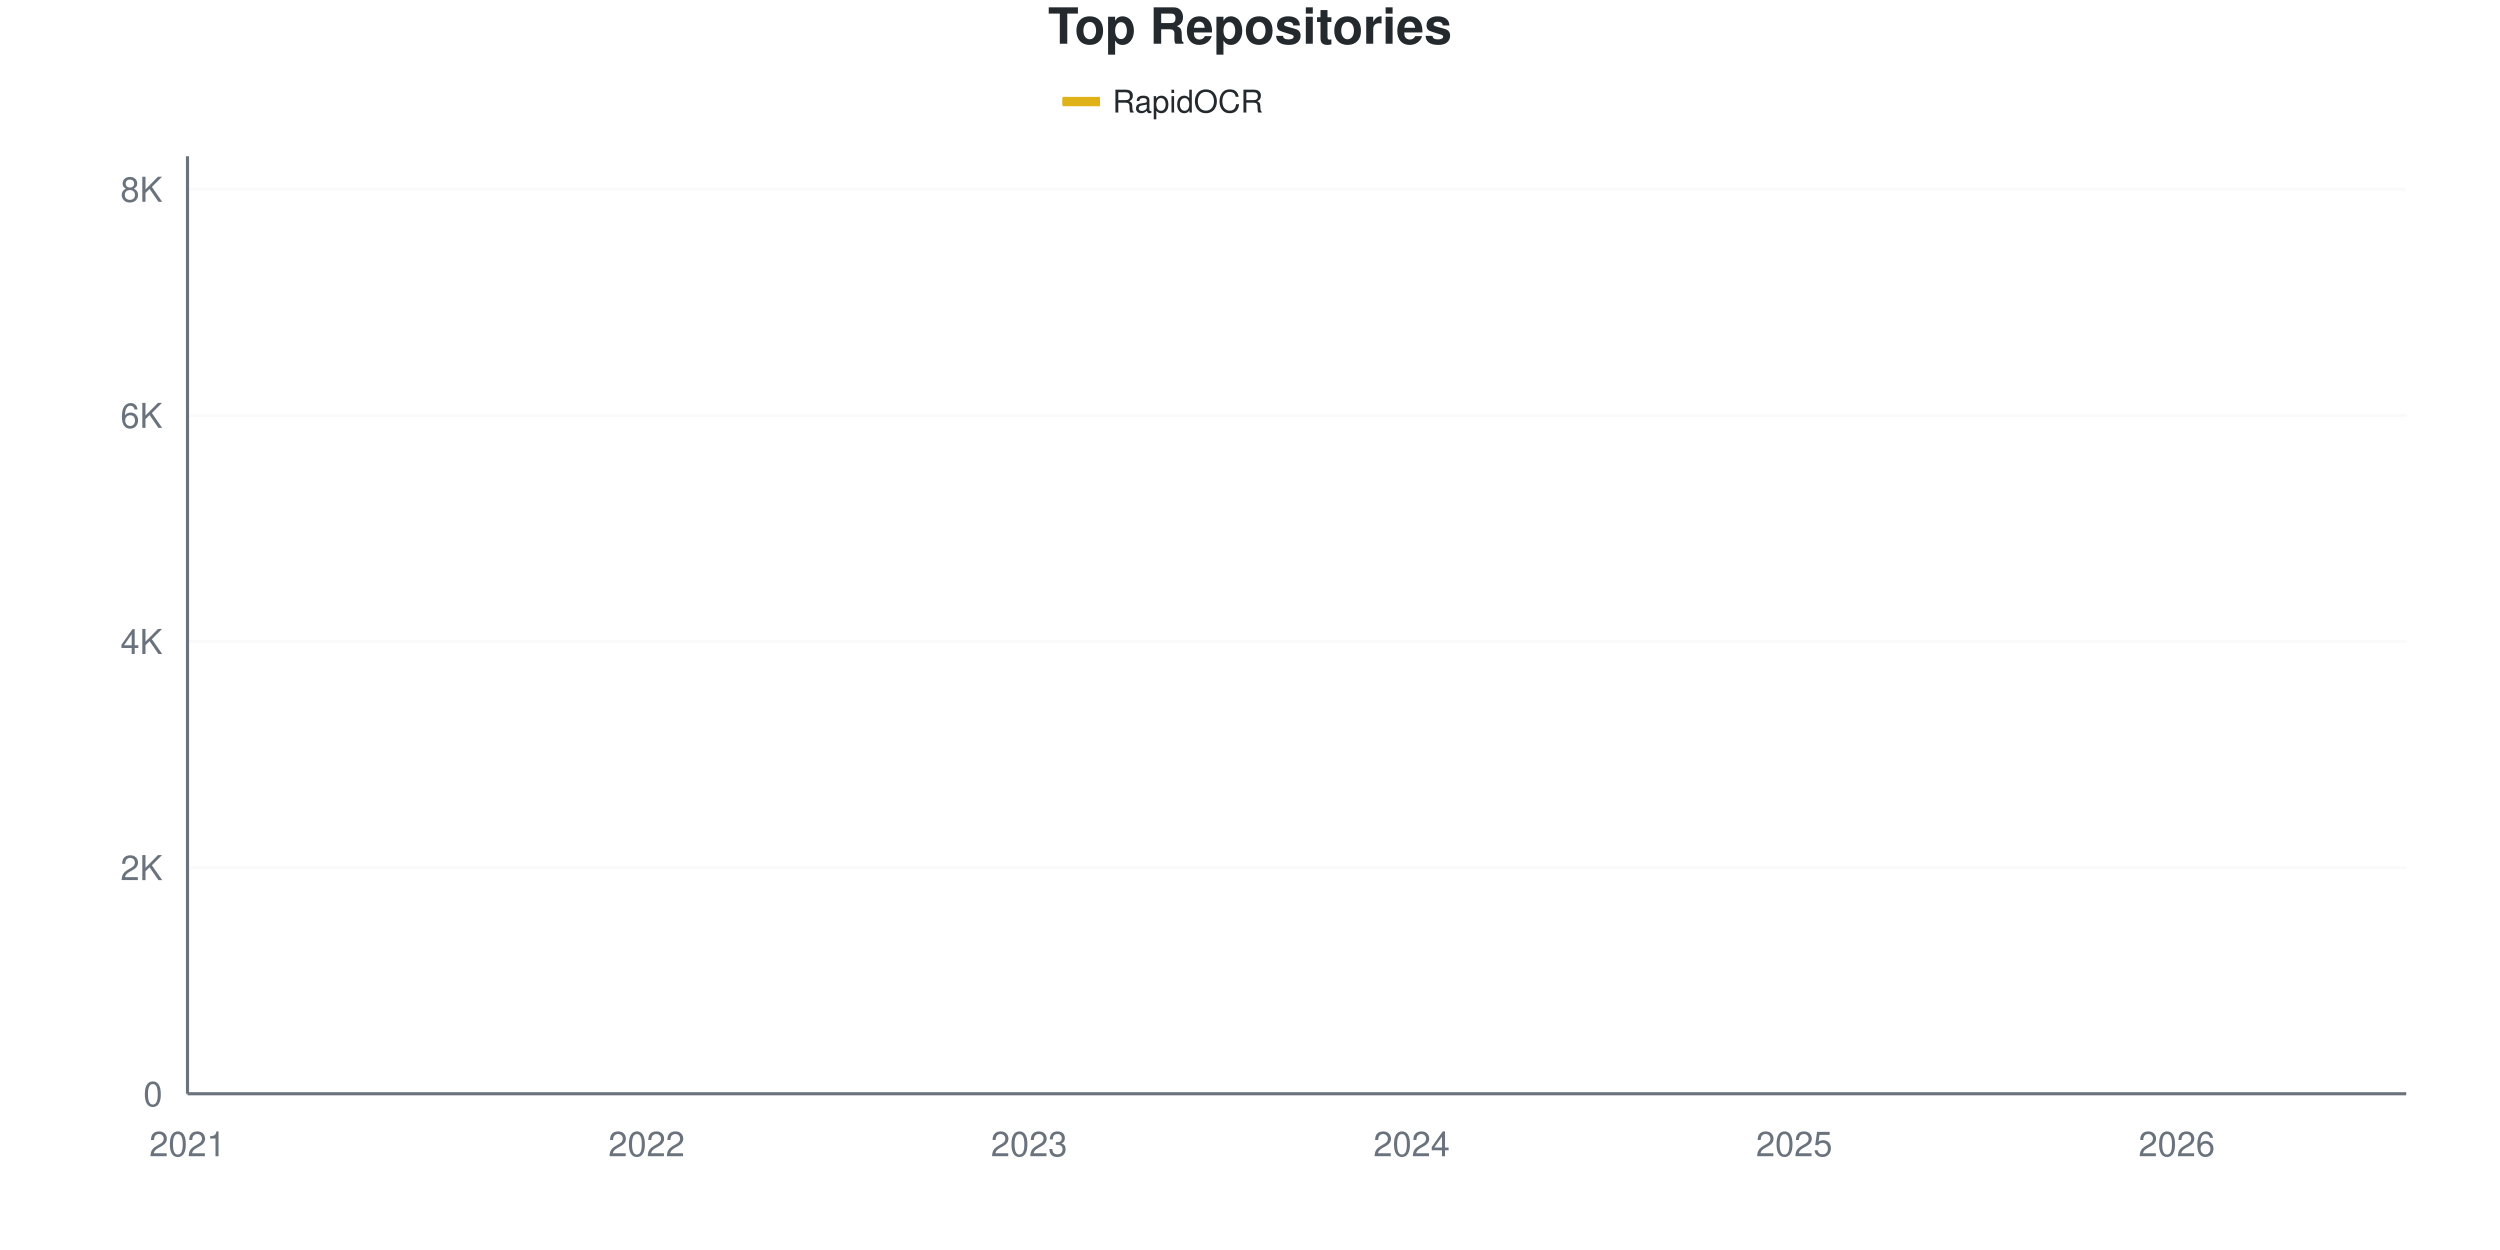
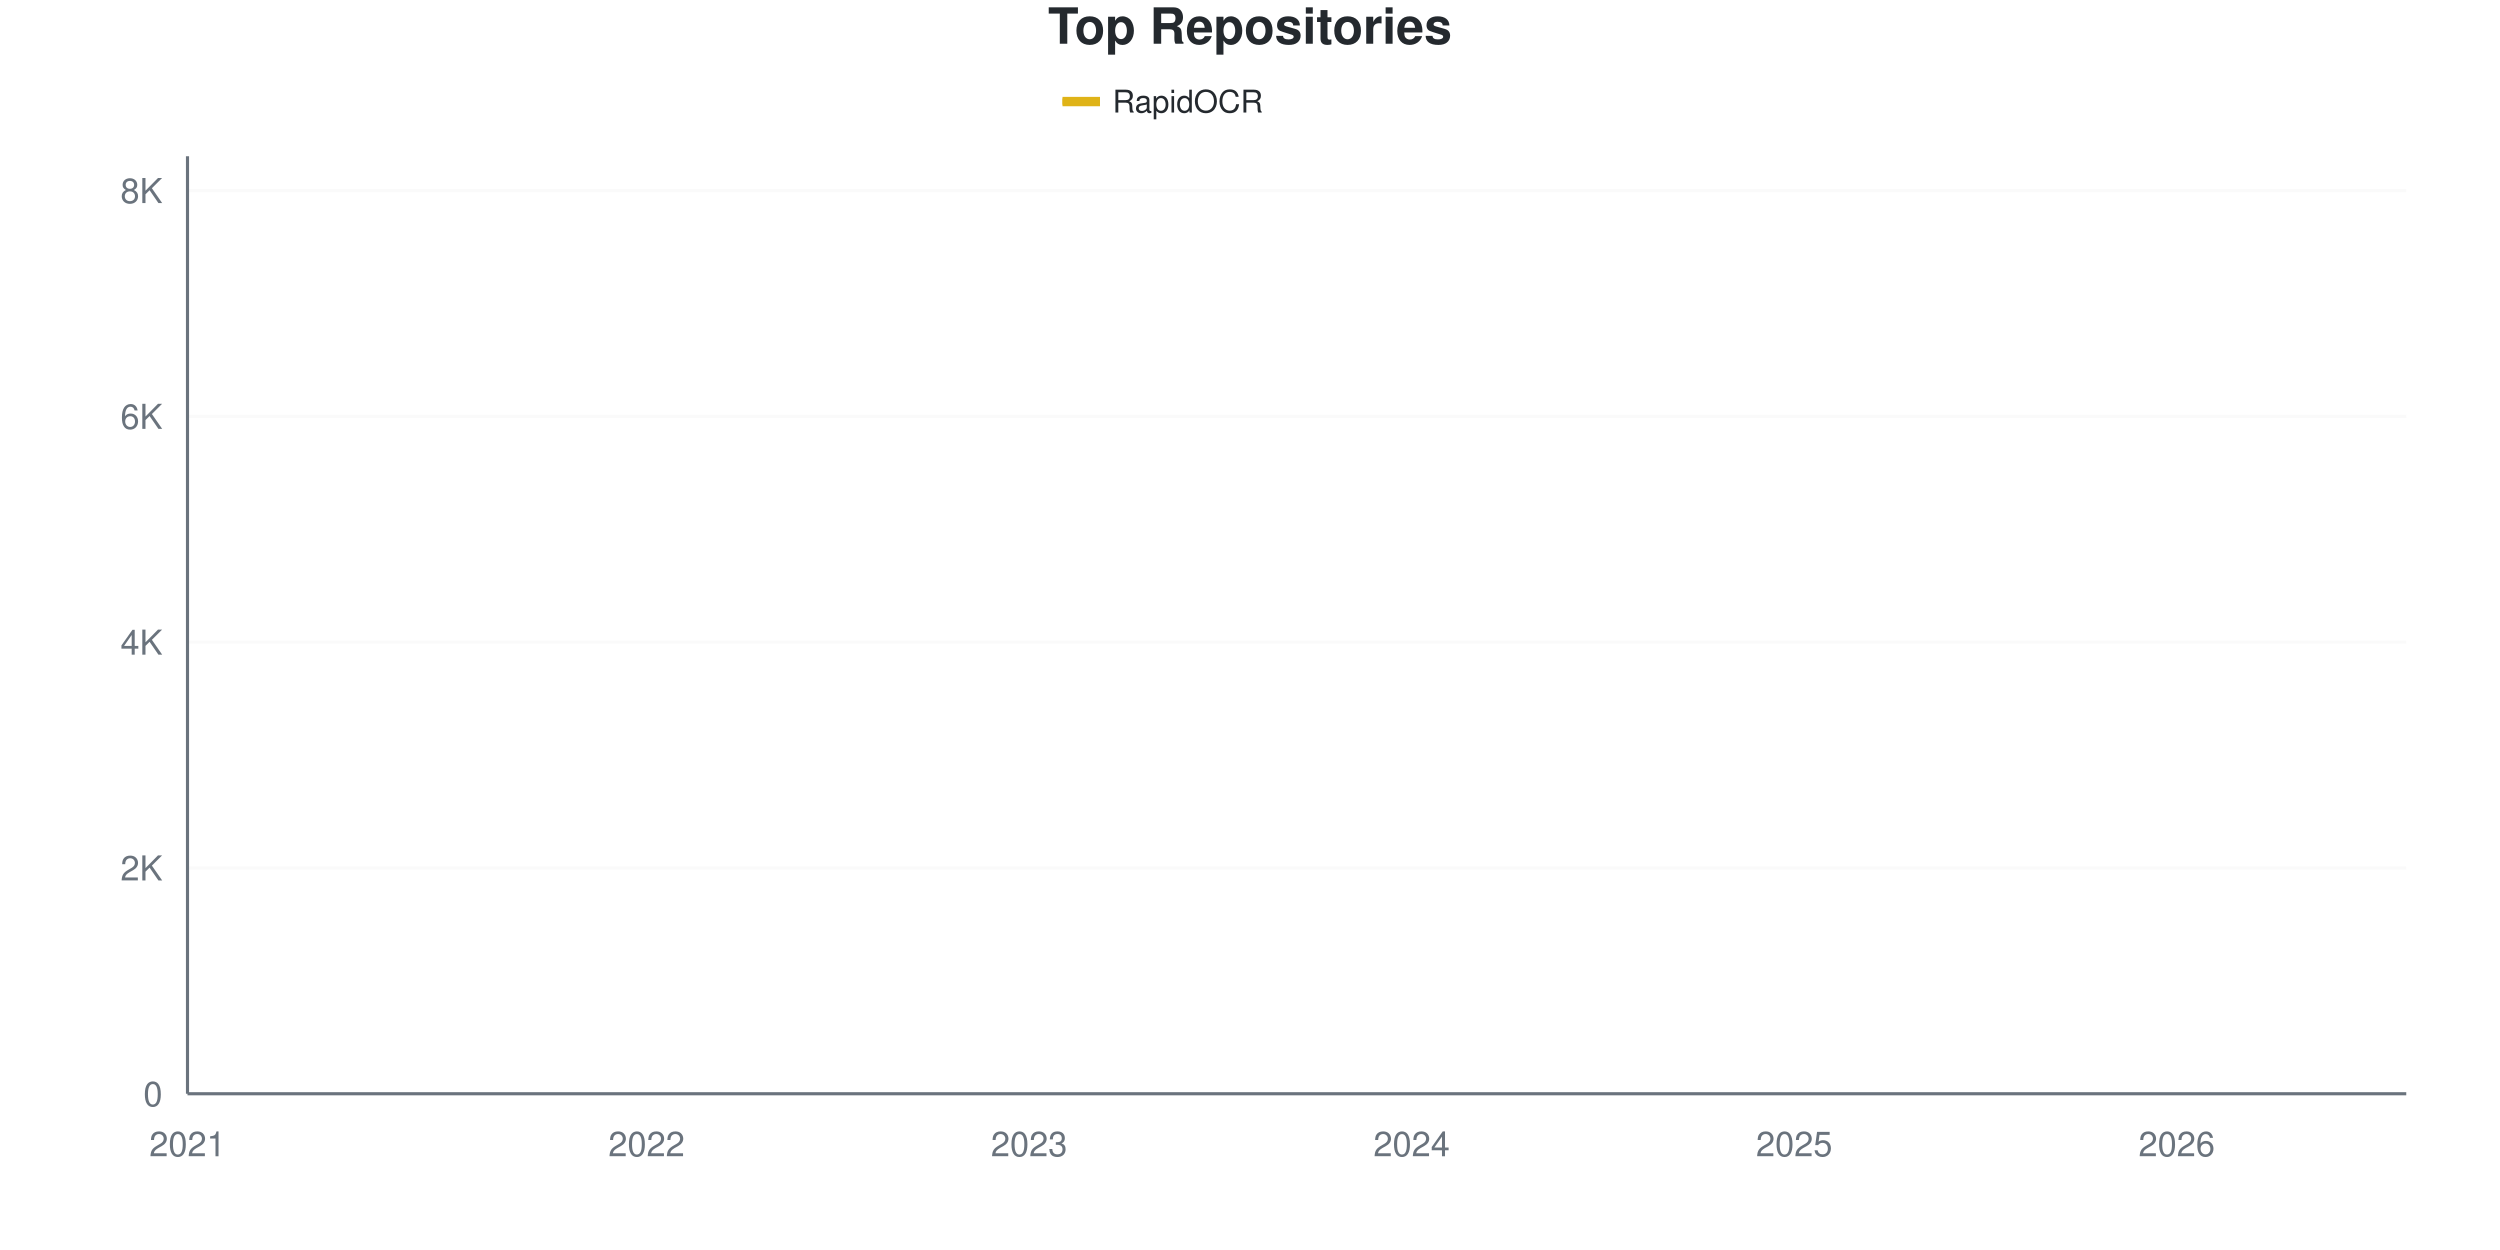
<svg xmlns="http://www.w3.org/2000/svg" viewBox="0 0 800 400" width="800" height="400">
  <style>
    @keyframes drawLine {
      to { stroke-dashoffset: 0; }
    }
    @keyframes fadeInPoint {
      from { opacity: 0; }
      to { opacity: 1; }
    }
    .data-line-0 {
      stroke-dasharray: 1177;
      stroke-dashoffset: 1177;
      animation: drawLine 2s ease-out forwards;
    }
    .data-point {
      opacity: 0;
      animation: fadeInPoint 0.5s ease-out forwards;
    }
    .chart-bg { fill: #fff; }
    .chart-text { fill: #24292e; }
    .chart-muted { fill: #6a737d; }
    .chart-grid { stroke: #eee; }
    .chart-axis { stroke: #6a737d; }
    @media (prefers-color-scheme: dark) {
      .chart-bg { fill: #0d1117; }
      .chart-text { fill: #e6edf3; }
      .chart-muted { fill: #8b949e; }
      .chart-grid { stroke: #21262d; }
      .chart-axis { stroke: #8b949e; }
    }
  </style>
  <rect width="800" height="400" class="chart-bg" />
  <text x="400" y="14" text-anchor="middle" class="chart-text" font-size="16" font-weight="bold" font-family="-apple-system, BlinkMacSystemFont, 'Segoe UI', Helvetica, Arial, sans-serif">Top Repositories</text>
  <g class="legend">
    <rect x="340" y="31" width="12" height="3" fill="#dfb317" />
    <line x1="340" y1="32.5" x2="352" y2="32.5" stroke="#dfb317" stroke-width="2" />
    <text x="356" y="36" class="chart-text" font-size="10" font-family="-apple-system, BlinkMacSystemFont, 'Segoe UI', Helvetica, Arial, sans-serif">RapidOCR</text>
  </g>
  <g class="grid">
    <line x1="60" y1="350" x2="770" y2="350" class="chart-grid" stroke-opacity="0.3" />
    <text x="52" y="354" text-anchor="end" class="chart-muted" font-size="11" font-family="-apple-system, BlinkMacSystemFont, 'Segoe UI', Helvetica, Arial, sans-serif">0</text>
-     <line x1="60" y1="277.641" x2="770" y2="277.641" class="chart-grid" stroke-opacity="0.3" />
-     <text x="52" y="281.641" text-anchor="end" class="chart-muted" font-size="11" font-family="-apple-system, BlinkMacSystemFont, 'Segoe UI', Helvetica, Arial, sans-serif">2K</text>
-     <line x1="60" y1="205.282" x2="770" y2="205.282" class="chart-grid" stroke-opacity="0.3" />
-     <text x="52" y="209.282" text-anchor="end" class="chart-muted" font-size="11" font-family="-apple-system, BlinkMacSystemFont, 'Segoe UI', Helvetica, Arial, sans-serif">4K</text>
-     <line x1="60" y1="132.923" x2="770" y2="132.923" class="chart-grid" stroke-opacity="0.3" />
-     <text x="52" y="136.923" text-anchor="end" class="chart-muted" font-size="11" font-family="-apple-system, BlinkMacSystemFont, 'Segoe UI', Helvetica, Arial, sans-serif">6K</text>
-     <line x1="60" y1="60.564" x2="770" y2="60.564" class="chart-grid" stroke-opacity="0.3" />
-     <text x="52" y="64.564" text-anchor="end" class="chart-muted" font-size="11" font-family="-apple-system, BlinkMacSystemFont, 'Segoe UI', Helvetica, Arial, sans-serif">8K</text>
+     <line x1="60" y1="277.746" x2="770" y2="277.746" class="chart-grid" stroke-opacity="0.3" />
+     <text x="52" y="281.746" text-anchor="end" class="chart-muted" font-size="11" font-family="-apple-system, BlinkMacSystemFont, 'Segoe UI', Helvetica, Arial, sans-serif">2K</text>
+     <line x1="60" y1="205.491" x2="770" y2="205.491" class="chart-grid" stroke-opacity="0.3" />
+     <text x="52" y="209.491" text-anchor="end" class="chart-muted" font-size="11" font-family="-apple-system, BlinkMacSystemFont, 'Segoe UI', Helvetica, Arial, sans-serif">4K</text>
+     <line x1="60" y1="133.237" x2="770" y2="133.237" class="chart-grid" stroke-opacity="0.3" />
+     <text x="52" y="137.237" text-anchor="end" class="chart-muted" font-size="11" font-family="-apple-system, BlinkMacSystemFont, 'Segoe UI', Helvetica, Arial, sans-serif">6K</text>
+     <line x1="60" y1="60.983" x2="770" y2="60.983" class="chart-grid" stroke-opacity="0.3" />
+     <text x="52" y="64.983" text-anchor="end" class="chart-muted" font-size="11" font-family="-apple-system, BlinkMacSystemFont, 'Segoe UI', Helvetica, Arial, sans-serif">8K</text>
  </g>
  <g class="milestones">
    
  </g>
  <g class="x-axis">
    <text x="60" y="370" text-anchor="middle" class="chart-muted" font-size="11" font-family="-apple-system, BlinkMacSystemFont, 'Segoe UI', Helvetica, Arial, sans-serif">2021</text>
    <text x="206.897" y="370" text-anchor="middle" class="chart-muted" font-size="11" font-family="-apple-system, BlinkMacSystemFont, 'Segoe UI', Helvetica, Arial, sans-serif">2022</text>
    <text x="329.31" y="370" text-anchor="middle" class="chart-muted" font-size="11" font-family="-apple-system, BlinkMacSystemFont, 'Segoe UI', Helvetica, Arial, sans-serif">2023</text>
    <text x="451.724" y="370" text-anchor="middle" class="chart-muted" font-size="11" font-family="-apple-system, BlinkMacSystemFont, 'Segoe UI', Helvetica, Arial, sans-serif">2024</text>
    <text x="574.138" y="370" text-anchor="middle" class="chart-muted" font-size="11" font-family="-apple-system, BlinkMacSystemFont, 'Segoe UI', Helvetica, Arial, sans-serif">2025</text>
    <text x="696.552" y="370" text-anchor="middle" class="chart-muted" font-size="11" font-family="-apple-system, BlinkMacSystemFont, 'Segoe UI', Helvetica, Arial, sans-serif">2026</text>
  </g>
  <line x1="60" y1="50" x2="60" y2="350" class="chart-axis" stroke-width="1" />
  <line x1="60" y1="350" x2="770" y2="350" class="chart-axis" stroke-width="1" />
-   <path d="M60,349.964 C68.161,349.481 76.322,348.975 84.483,348.517 C92.644,348.058 100.805,347.642 108.966,347.214 C117.126,346.786 125.287,346.454 133.448,345.948 C141.609,345.441 149.77,344.911 157.931,344.175 C166.092,343.439 174.253,342.282 182.414,341.534 C190.575,340.786 198.736,340.364 206.897,339.689 C215.057,339.014 223.218,338.64 231.379,337.482 C239.54,336.324 247.701,334.093 255.862,332.742 C264.023,331.392 272.184,330.541 280.345,329.378 C288.506,328.214 296.667,327.098 304.828,325.76 C312.989,324.421 321.149,322.914 329.31,321.346 C337.471,319.778 345.632,317.987 353.793,316.353 C361.954,314.719 370.115,313.23 378.276,311.541 C386.437,309.853 394.598,308.321 402.759,306.223 C410.92,304.124 419.08,301.568 427.241,298.951 C435.402,296.334 443.563,293.464 451.724,290.521 C459.885,287.578 468.046,284.901 476.207,281.295 C484.368,277.689 492.529,273.649 500.69,268.886 C508.851,264.122 517.011,257.188 525.172,252.713 C533.333,248.239 541.494,245.936 549.655,242.041 C557.816,238.145 565.977,234.28 574.138,229.342 C582.299,224.403 590.46,217.879 598.621,212.41 C606.782,206.94 614.943,202.484 623.103,196.527 C631.264,190.569 639.425,182.176 647.586,176.664 C655.747,171.153 663.908,168.397 672.069,163.459 C680.23,158.52 688.391,153.16 696.552,147.033 C704.713,140.907 712.874,133.629 721.034,126.7 C729.195,119.772 737.356,113.7 745.517,105.463 C753.678,97.226 761.839,86.674 770,77.279" fill="none" stroke="#dfb317" stroke-width="2.5" class="data-line-0" />
+   <path d="M60,349.964 C68.161,349.482 76.322,348.976 84.483,348.519 C92.644,348.061 100.805,347.646 108.966,347.218 C117.126,346.791 125.287,346.46 133.448,345.954 C141.609,345.448 149.77,344.918 157.931,344.184 C166.092,343.449 174.253,342.287 182.414,341.546 C190.575,340.806 198.736,340.408 206.897,339.74 C215.057,339.072 223.218,338.698 231.379,337.536 C239.54,336.374 247.701,334.116 255.862,332.767 C264.023,331.419 272.184,330.6 280.345,329.444 C288.506,328.288 296.667,327.174 304.828,325.831 C312.989,324.488 321.149,322.971 329.31,321.387 C337.471,319.804 345.632,317.955 353.793,316.329 C361.954,314.704 370.115,313.307 378.276,311.633 C386.437,309.959 394.598,308.394 402.759,306.286 C410.92,304.179 419.08,301.596 427.241,298.988 C435.402,296.381 443.563,293.569 451.724,290.643 C459.885,287.717 468.046,285.037 476.207,281.431 C484.368,277.824 492.529,273.784 500.69,269.003 C508.851,264.222 517.011,257.219 525.172,252.746 C533.333,248.272 541.494,246.026 549.655,242.16 C557.816,238.295 565.977,234.507 574.138,229.552 C582.299,224.597 590.46,217.901 598.621,212.428 C606.782,206.954 614.943,202.649 623.103,196.712 C631.264,190.776 639.425,182.328 647.586,176.806 C655.747,171.285 663.908,168.521 672.069,163.584 C680.23,158.646 688.391,153.342 696.552,147.182 C704.713,141.022 712.874,133.574 721.034,126.626 C729.195,119.677 737.356,113.716 745.517,105.491 C753.678,97.266 761.839,86.681 770,77.276" fill="none" stroke="#dfb317" stroke-width="2.5" class="data-line-0" />
  <g class="points">
    <circle cx="60" cy="349.964" r="4" fill="#dfb317" class="data-point" style="animation-delay: 1.50s" />
-     <circle cx="84.483" cy="348.517" r="4" fill="#dfb317" class="data-point" style="animation-delay: 1.55s" />
-     <circle cx="108.966" cy="347.214" r="4" fill="#dfb317" class="data-point" style="animation-delay: 1.60s" />
-     <circle cx="133.448" cy="345.948" r="4" fill="#dfb317" class="data-point" style="animation-delay: 1.65s" />
-     <circle cx="157.931" cy="344.175" r="4" fill="#dfb317" class="data-point" style="animation-delay: 1.70s" />
-     <circle cx="182.414" cy="341.534" r="4" fill="#dfb317" class="data-point" style="animation-delay: 1.75s" />
-     <circle cx="206.897" cy="339.689" r="4" fill="#dfb317" class="data-point" style="animation-delay: 1.80s" />
-     <circle cx="231.379" cy="337.482" r="4" fill="#dfb317" class="data-point" style="animation-delay: 1.85s" />
-     <circle cx="255.862" cy="332.742" r="4" fill="#dfb317" class="data-point" style="animation-delay: 1.90s" />
-     <circle cx="280.345" cy="329.378" r="4" fill="#dfb317" class="data-point" style="animation-delay: 1.95s" />
-     <circle cx="304.828" cy="325.76" r="4" fill="#dfb317" class="data-point" style="animation-delay: 2.00s" />
-     <circle cx="329.31" cy="321.346" r="4" fill="#dfb317" class="data-point" style="animation-delay: 2.05s" />
-     <circle cx="353.793" cy="316.353" r="4" fill="#dfb317" class="data-point" style="animation-delay: 2.10s" />
-     <circle cx="378.276" cy="311.541" r="4" fill="#dfb317" class="data-point" style="animation-delay: 2.15s" />
-     <circle cx="402.759" cy="306.223" r="4" fill="#dfb317" class="data-point" style="animation-delay: 2.20s" />
-     <circle cx="427.241" cy="298.951" r="4" fill="#dfb317" class="data-point" style="animation-delay: 2.25s" />
-     <circle cx="451.724" cy="290.521" r="4" fill="#dfb317" class="data-point" style="animation-delay: 2.30s" />
-     <circle cx="476.207" cy="281.295" r="4" fill="#dfb317" class="data-point" style="animation-delay: 2.35s" />
-     <circle cx="500.69" cy="268.886" r="4" fill="#dfb317" class="data-point" style="animation-delay: 2.40s" />
-     <circle cx="525.172" cy="252.713" r="4" fill="#dfb317" class="data-point" style="animation-delay: 2.45s" />
-     <circle cx="549.655" cy="242.041" r="4" fill="#dfb317" class="data-point" style="animation-delay: 2.50s" />
-     <circle cx="574.138" cy="229.342" r="4" fill="#dfb317" class="data-point" style="animation-delay: 2.55s" />
-     <circle cx="598.621" cy="212.41" r="4" fill="#dfb317" class="data-point" style="animation-delay: 2.60s" />
-     <circle cx="623.103" cy="196.527" r="4" fill="#dfb317" class="data-point" style="animation-delay: 2.65s" />
-     <circle cx="647.586" cy="176.664" r="4" fill="#dfb317" class="data-point" style="animation-delay: 2.70s" />
-     <circle cx="672.069" cy="163.459" r="4" fill="#dfb317" class="data-point" style="animation-delay: 2.75s" />
-     <circle cx="696.552" cy="147.033" r="4" fill="#dfb317" class="data-point" style="animation-delay: 2.80s" />
-     <circle cx="721.034" cy="126.7" r="4" fill="#dfb317" class="data-point" style="animation-delay: 2.85s" />
-     <circle cx="745.517" cy="105.463" r="4" fill="#dfb317" class="data-point" style="animation-delay: 2.90s" />
-     <circle cx="770" cy="77.279" r="4" fill="#dfb317" class="data-point" style="animation-delay: 2.95s" />
+     <circle cx="84.483" cy="348.519" r="4" fill="#dfb317" class="data-point" style="animation-delay: 1.55s" />
+     <circle cx="108.966" cy="347.218" r="4" fill="#dfb317" class="data-point" style="animation-delay: 1.60s" />
+     <circle cx="133.448" cy="345.954" r="4" fill="#dfb317" class="data-point" style="animation-delay: 1.65s" />
+     <circle cx="157.931" cy="344.184" r="4" fill="#dfb317" class="data-point" style="animation-delay: 1.70s" />
+     <circle cx="182.414" cy="341.546" r="4" fill="#dfb317" class="data-point" style="animation-delay: 1.75s" />
+     <circle cx="206.897" cy="339.74" r="4" fill="#dfb317" class="data-point" style="animation-delay: 1.80s" />
+     <circle cx="231.379" cy="337.536" r="4" fill="#dfb317" class="data-point" style="animation-delay: 1.85s" />
+     <circle cx="255.862" cy="332.767" r="4" fill="#dfb317" class="data-point" style="animation-delay: 1.90s" />
+     <circle cx="280.345" cy="329.444" r="4" fill="#dfb317" class="data-point" style="animation-delay: 1.95s" />
+     <circle cx="304.828" cy="325.831" r="4" fill="#dfb317" class="data-point" style="animation-delay: 2.00s" />
+     <circle cx="329.31" cy="321.387" r="4" fill="#dfb317" class="data-point" style="animation-delay: 2.05s" />
+     <circle cx="353.793" cy="316.329" r="4" fill="#dfb317" class="data-point" style="animation-delay: 2.10s" />
+     <circle cx="378.276" cy="311.633" r="4" fill="#dfb317" class="data-point" style="animation-delay: 2.15s" />
+     <circle cx="402.759" cy="306.286" r="4" fill="#dfb317" class="data-point" style="animation-delay: 2.20s" />
+     <circle cx="427.241" cy="298.988" r="4" fill="#dfb317" class="data-point" style="animation-delay: 2.25s" />
+     <circle cx="451.724" cy="290.643" r="4" fill="#dfb317" class="data-point" style="animation-delay: 2.30s" />
+     <circle cx="476.207" cy="281.431" r="4" fill="#dfb317" class="data-point" style="animation-delay: 2.35s" />
+     <circle cx="500.69" cy="269.003" r="4" fill="#dfb317" class="data-point" style="animation-delay: 2.40s" />
+     <circle cx="525.172" cy="252.746" r="4" fill="#dfb317" class="data-point" style="animation-delay: 2.45s" />
+     <circle cx="549.655" cy="242.16" r="4" fill="#dfb317" class="data-point" style="animation-delay: 2.50s" />
+     <circle cx="574.138" cy="229.552" r="4" fill="#dfb317" class="data-point" style="animation-delay: 2.55s" />
+     <circle cx="598.621" cy="212.428" r="4" fill="#dfb317" class="data-point" style="animation-delay: 2.60s" />
+     <circle cx="623.103" cy="196.712" r="4" fill="#dfb317" class="data-point" style="animation-delay: 2.65s" />
+     <circle cx="647.586" cy="176.806" r="4" fill="#dfb317" class="data-point" style="animation-delay: 2.70s" />
+     <circle cx="672.069" cy="163.584" r="4" fill="#dfb317" class="data-point" style="animation-delay: 2.75s" />
+     <circle cx="696.552" cy="147.182" r="4" fill="#dfb317" class="data-point" style="animation-delay: 2.80s" />
+     <circle cx="721.034" cy="126.626" r="4" fill="#dfb317" class="data-point" style="animation-delay: 2.85s" />
+     <circle cx="745.517" cy="105.491" r="4" fill="#dfb317" class="data-point" style="animation-delay: 2.90s" />
+     <circle cx="770" cy="77.276" r="4" fill="#dfb317" class="data-point" style="animation-delay: 2.95s" />
  </g>
</svg>
